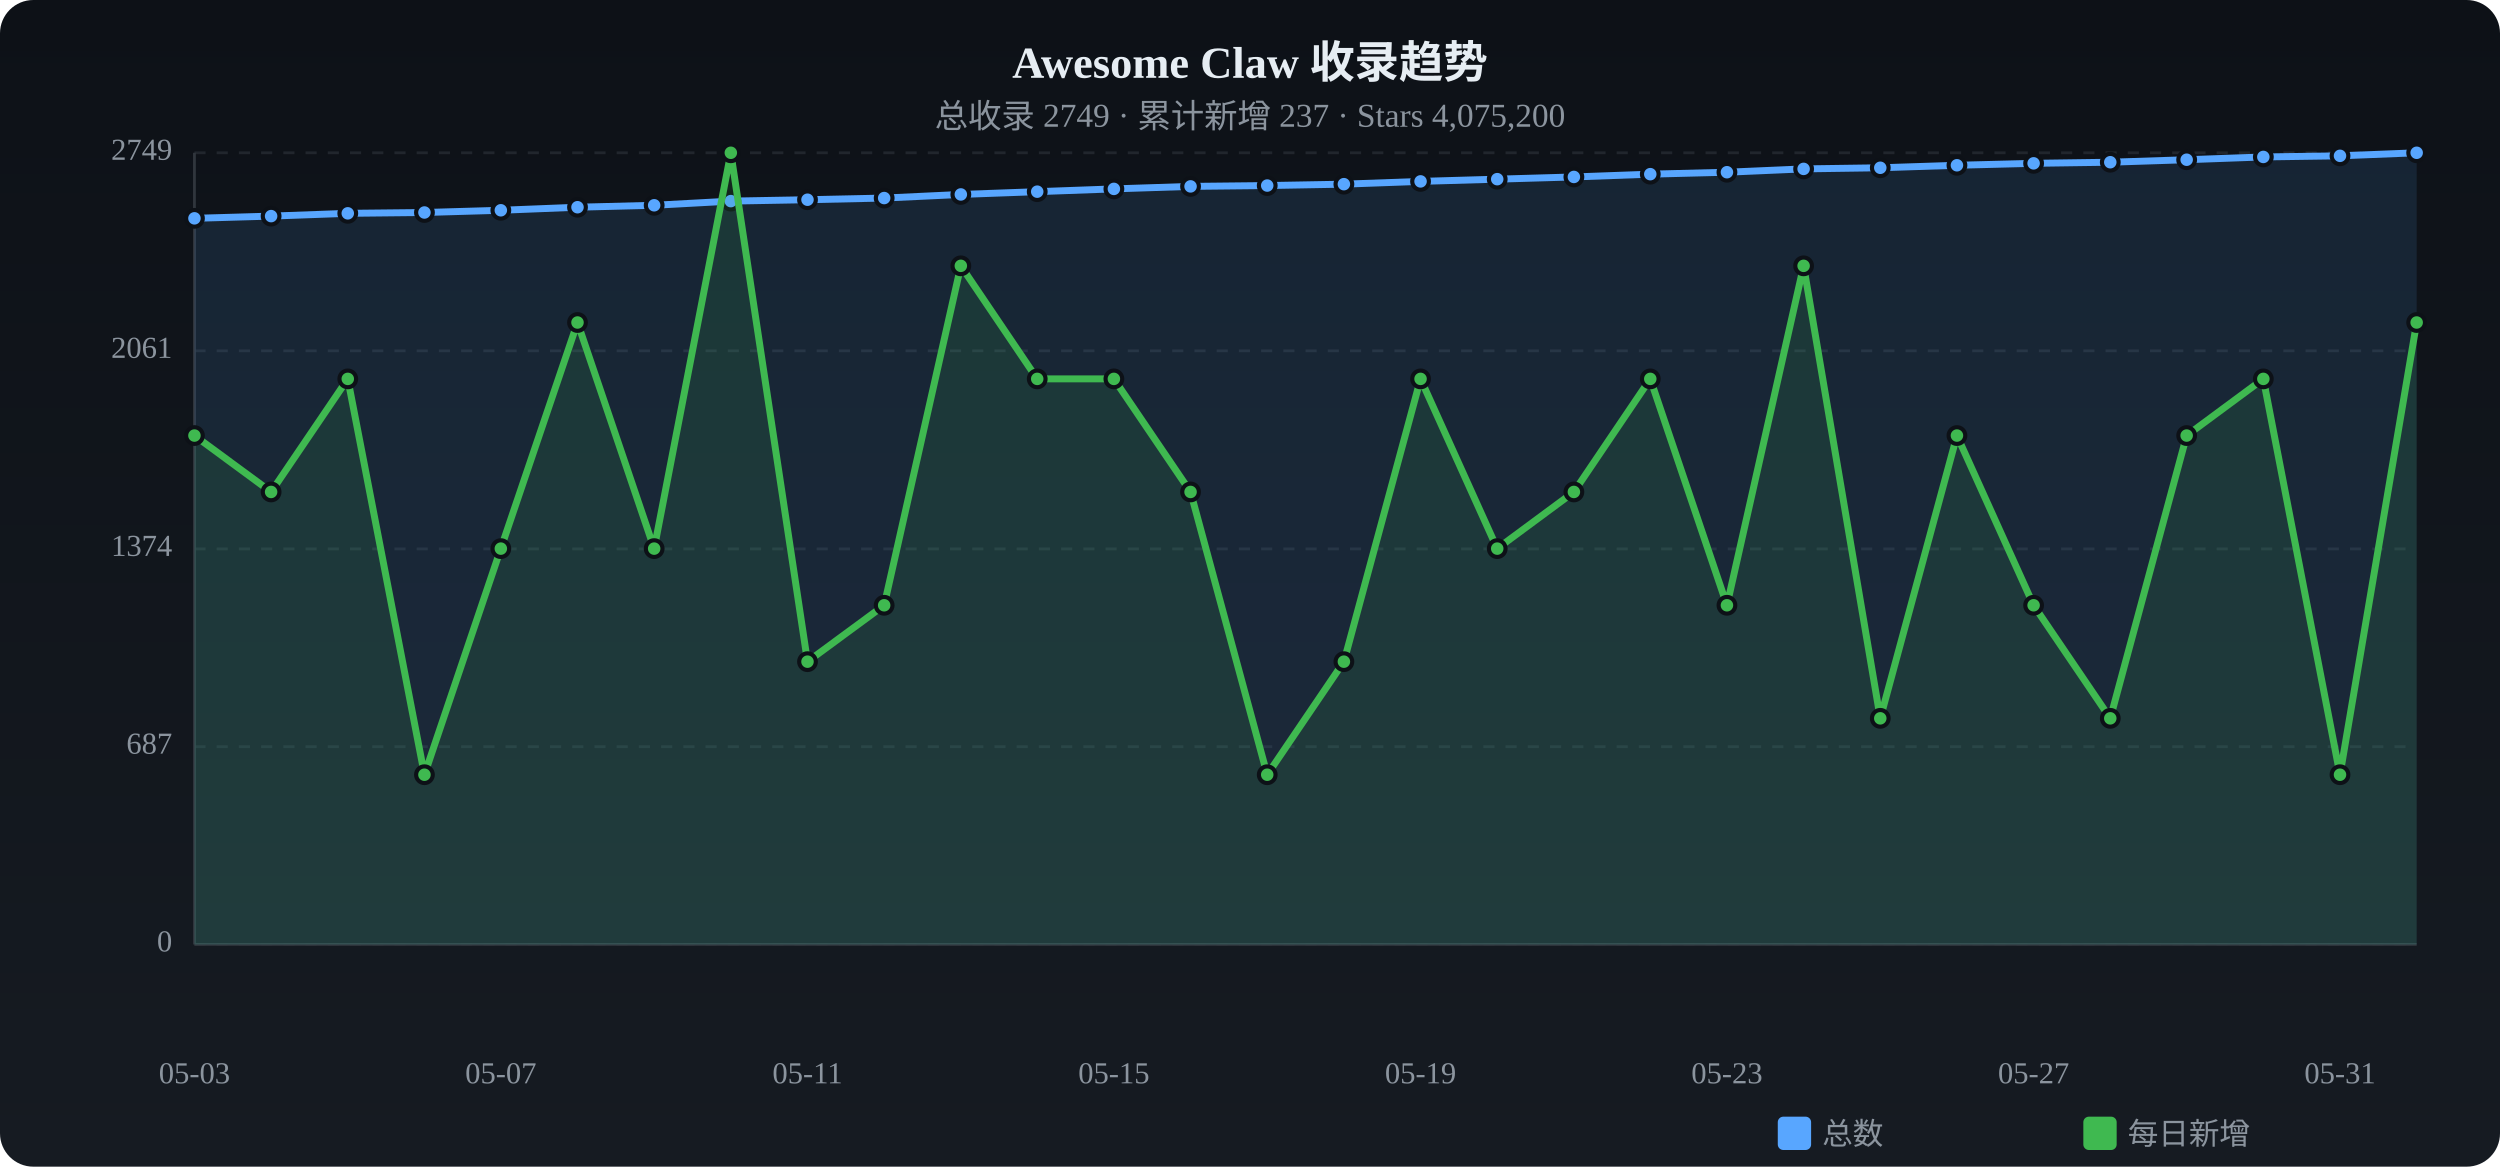
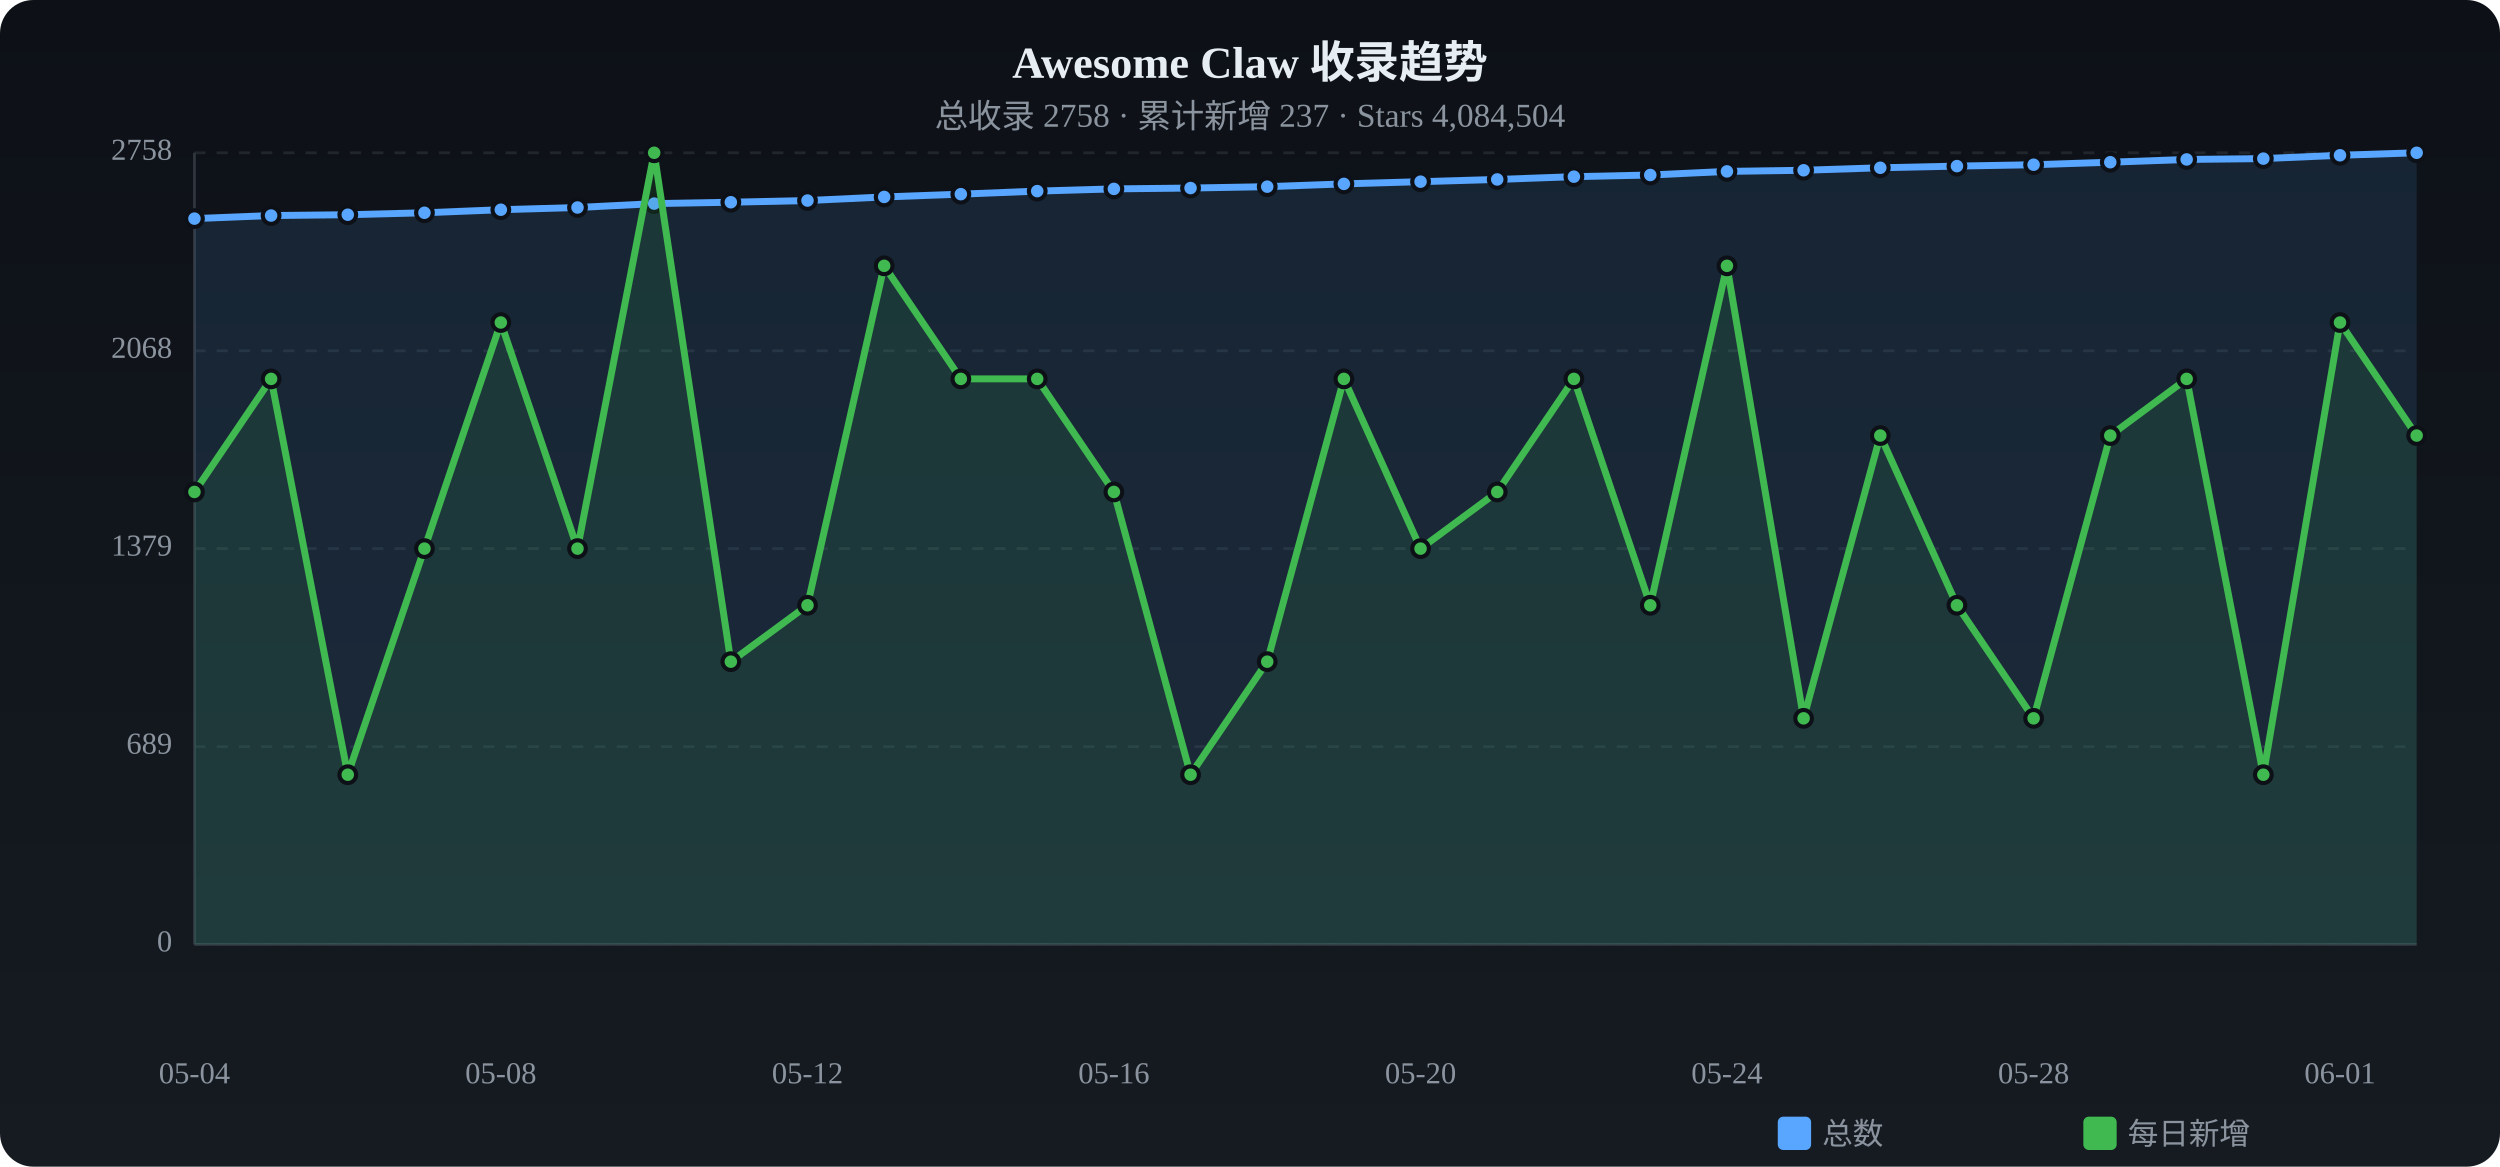
<svg xmlns="http://www.w3.org/2000/svg" viewBox="0 0 900 420" width="900" height="420">
  <defs>
    <linearGradient id="tbg" x1="0%" y1="0%" x2="0%" y2="100%">
      <stop offset="0%" stop-color="#0d1117" />
      <stop offset="100%" stop-color="#161b22" />
    </linearGradient>
  </defs>
  <rect width="900" height="420" rx="12" fill="url(#tbg)" />
  <text x="450.0" y="28" text-anchor="middle" fill="#e6edf3" font-size="16" font-weight="bold">Awesome Claw 收录趋势</text>
-   <text x="450.0" y="46" text-anchor="middle" fill="#8b949e" font-size="12">总收录 2749 · 累计新增 237 · Stars 4,075,200</text>
+   <text x="450.0" y="46" text-anchor="middle" fill="#8b949e" font-size="12">总收录 2758 · 累计新增 237 · Stars 4,084,504</text>
  <text x="62" y="340.0" text-anchor="end" fill="#8b949e" font-size="11" dominant-baseline="middle">0</text>
  <line x1="70" y1="340.0" x2="870" y2="340.0" stroke="#21262d" stroke-dasharray="4 4" />
-   <text x="62" y="268.8" text-anchor="end" fill="#8b949e" font-size="11" dominant-baseline="middle">687</text>
+   <text x="62" y="268.8" text-anchor="end" fill="#8b949e" font-size="11" dominant-baseline="middle">689</text>
  <line x1="70" y1="268.8" x2="870" y2="268.8" stroke="#21262d" stroke-dasharray="4 4" />
-   <text x="62" y="197.6" text-anchor="end" fill="#8b949e" font-size="11" dominant-baseline="middle">1374</text>
-   <line x1="70" y1="197.6" x2="870" y2="197.6" stroke="#21262d" stroke-dasharray="4 4" />
-   <text x="62" y="126.3" text-anchor="end" fill="#8b949e" font-size="11" dominant-baseline="middle">2061</text>
+   <text x="62" y="197.5" text-anchor="end" fill="#8b949e" font-size="11" dominant-baseline="middle">1379</text>
+   <line x1="70" y1="197.5" x2="870" y2="197.5" stroke="#21262d" stroke-dasharray="4 4" />
+   <text x="62" y="126.3" text-anchor="end" fill="#8b949e" font-size="11" dominant-baseline="middle">2068</text>
  <line x1="70" y1="126.3" x2="870" y2="126.3" stroke="#21262d" stroke-dasharray="4 4" />
-   <text x="62" y="55.0" text-anchor="end" fill="#8b949e" font-size="11" dominant-baseline="middle">2749</text>
+   <text x="62" y="55.0" text-anchor="end" fill="#8b949e" font-size="11" dominant-baseline="middle">2758</text>
  <line x1="70" y1="55.0" x2="870" y2="55.0" stroke="#21262d" stroke-dasharray="4 4" />
  <line x1="70" y1="55" x2="70" y2="340" stroke="#30363d" />
  <line x1="70" y1="340" x2="870" y2="340" stroke="#30363d" />
-   <path d="M70.0,78.6 L97.6,77.8 L125.2,76.8 L152.8,76.5 L180.3,75.7 L207.9,74.6 L235.5,73.9 L263.1,72.4 L290.7,71.9 L318.3,71.3 L345.9,70.0 L373.4,69.0 L401.0,68.0 L428.6,67.1 L456.2,66.8 L483.8,66.3 L511.4,65.3 L539.0,64.5 L566.6,63.7 L594.1,62.7 L621.7,62.0 L649.3,60.8 L676.9,60.4 L704.5,59.5 L732.1,58.8 L759.7,58.4 L787.2,57.5 L814.8,56.5 L842.4,56.1 L870.0,55.0 L870.0,340 L70.0,340 Z" fill="#58a6ff" opacity="0.12" />
-   <polyline points="70.0,78.6 97.6,77.8 125.2,76.8 152.8,76.5 180.3,75.7 207.9,74.6 235.5,73.9 263.1,72.4 290.7,71.9 318.3,71.3 345.9,70.0 373.4,69.0 401.0,68.0 428.6,67.1 456.2,66.8 483.8,66.3 511.4,65.3 539.0,64.5 566.6,63.7 594.1,62.7 621.7,62.0 649.3,60.8 676.9,60.4 704.5,59.5 732.1,58.8 759.7,58.4 787.2,57.5 814.8,56.5 842.4,56.1 870.0,55.0" fill="none" stroke="#58a6ff" stroke-width="2.5" stroke-linecap="round" stroke-linejoin="round" />
-   <circle cx="70.0" cy="78.6" r="3" fill="#58a6ff" stroke="#0d1117" stroke-width="1.5" />
-   <circle cx="97.6" cy="77.8" r="3" fill="#58a6ff" stroke="#0d1117" stroke-width="1.5" />
-   <circle cx="125.2" cy="76.8" r="3" fill="#58a6ff" stroke="#0d1117" stroke-width="1.5" />
-   <circle cx="152.8" cy="76.5" r="3" fill="#58a6ff" stroke="#0d1117" stroke-width="1.5" />
-   <circle cx="180.3" cy="75.7" r="3" fill="#58a6ff" stroke="#0d1117" stroke-width="1.5" />
-   <circle cx="207.9" cy="74.6" r="3" fill="#58a6ff" stroke="#0d1117" stroke-width="1.5" />
-   <circle cx="235.5" cy="73.9" r="3" fill="#58a6ff" stroke="#0d1117" stroke-width="1.5" />
-   <circle cx="263.1" cy="72.4" r="3" fill="#58a6ff" stroke="#0d1117" stroke-width="1.5" />
-   <circle cx="290.7" cy="71.9" r="3" fill="#58a6ff" stroke="#0d1117" stroke-width="1.5" />
-   <circle cx="318.3" cy="71.3" r="3" fill="#58a6ff" stroke="#0d1117" stroke-width="1.5" />
-   <circle cx="345.9" cy="70.0" r="3" fill="#58a6ff" stroke="#0d1117" stroke-width="1.5" />
-   <circle cx="373.4" cy="69.0" r="3" fill="#58a6ff" stroke="#0d1117" stroke-width="1.5" />
+   <path d="M70.0,78.7 L97.6,77.6 L125.2,77.3 L152.8,76.6 L180.3,75.5 L207.9,74.7 L235.5,73.3 L263.1,72.8 L290.7,72.2 L318.3,70.9 L345.9,69.9 L373.4,68.8 L401.0,68.0 L428.6,67.7 L456.2,67.2 L483.8,66.2 L511.4,65.4 L539.0,64.6 L566.6,63.6 L594.1,63.0 L621.7,61.7 L649.3,61.3 L676.9,60.4 L704.5,59.8 L732.1,59.3 L759.7,58.4 L787.2,57.4 L814.8,57.1 L842.4,55.9 L870.0,55.0 L870.0,340 L70.0,340 Z" fill="#58a6ff" opacity="0.12" />
+   <polyline points="70.0,78.7 97.6,77.6 125.2,77.3 152.8,76.6 180.3,75.5 207.9,74.7 235.5,73.3 263.1,72.8 290.7,72.2 318.3,70.9 345.9,69.9 373.4,68.8 401.0,68.0 428.6,67.7 456.2,67.2 483.8,66.2 511.4,65.4 539.0,64.6 566.6,63.6 594.1,63.0 621.7,61.7 649.3,61.3 676.9,60.4 704.5,59.8 732.1,59.3 759.7,58.4 787.2,57.4 814.8,57.1 842.4,55.9 870.0,55.0" fill="none" stroke="#58a6ff" stroke-width="2.5" stroke-linecap="round" stroke-linejoin="round" />
+   <circle cx="70.0" cy="78.7" r="3" fill="#58a6ff" stroke="#0d1117" stroke-width="1.5" />
+   <circle cx="97.6" cy="77.6" r="3" fill="#58a6ff" stroke="#0d1117" stroke-width="1.5" />
+   <circle cx="125.2" cy="77.3" r="3" fill="#58a6ff" stroke="#0d1117" stroke-width="1.5" />
+   <circle cx="152.8" cy="76.6" r="3" fill="#58a6ff" stroke="#0d1117" stroke-width="1.5" />
+   <circle cx="180.3" cy="75.5" r="3" fill="#58a6ff" stroke="#0d1117" stroke-width="1.5" />
+   <circle cx="207.9" cy="74.7" r="3" fill="#58a6ff" stroke="#0d1117" stroke-width="1.5" />
+   <circle cx="235.5" cy="73.3" r="3" fill="#58a6ff" stroke="#0d1117" stroke-width="1.5" />
+   <circle cx="263.1" cy="72.8" r="3" fill="#58a6ff" stroke="#0d1117" stroke-width="1.5" />
+   <circle cx="290.7" cy="72.2" r="3" fill="#58a6ff" stroke="#0d1117" stroke-width="1.5" />
+   <circle cx="318.3" cy="70.9" r="3" fill="#58a6ff" stroke="#0d1117" stroke-width="1.5" />
+   <circle cx="345.9" cy="69.9" r="3" fill="#58a6ff" stroke="#0d1117" stroke-width="1.5" />
+   <circle cx="373.4" cy="68.8" r="3" fill="#58a6ff" stroke="#0d1117" stroke-width="1.5" />
  <circle cx="401.0" cy="68.0" r="3" fill="#58a6ff" stroke="#0d1117" stroke-width="1.5" />
-   <circle cx="428.6" cy="67.1" r="3" fill="#58a6ff" stroke="#0d1117" stroke-width="1.5" />
-   <circle cx="456.2" cy="66.8" r="3" fill="#58a6ff" stroke="#0d1117" stroke-width="1.5" />
-   <circle cx="483.8" cy="66.3" r="3" fill="#58a6ff" stroke="#0d1117" stroke-width="1.5" />
-   <circle cx="511.4" cy="65.3" r="3" fill="#58a6ff" stroke="#0d1117" stroke-width="1.5" />
-   <circle cx="539.0" cy="64.5" r="3" fill="#58a6ff" stroke="#0d1117" stroke-width="1.5" />
-   <circle cx="566.6" cy="63.7" r="3" fill="#58a6ff" stroke="#0d1117" stroke-width="1.5" />
-   <circle cx="594.1" cy="62.7" r="3" fill="#58a6ff" stroke="#0d1117" stroke-width="1.5" />
-   <circle cx="621.7" cy="62.0" r="3" fill="#58a6ff" stroke="#0d1117" stroke-width="1.5" />
-   <circle cx="649.3" cy="60.8" r="3" fill="#58a6ff" stroke="#0d1117" stroke-width="1.5" />
+   <circle cx="428.6" cy="67.7" r="3" fill="#58a6ff" stroke="#0d1117" stroke-width="1.5" />
+   <circle cx="456.2" cy="67.2" r="3" fill="#58a6ff" stroke="#0d1117" stroke-width="1.5" />
+   <circle cx="483.8" cy="66.2" r="3" fill="#58a6ff" stroke="#0d1117" stroke-width="1.5" />
+   <circle cx="511.4" cy="65.4" r="3" fill="#58a6ff" stroke="#0d1117" stroke-width="1.5" />
+   <circle cx="539.0" cy="64.6" r="3" fill="#58a6ff" stroke="#0d1117" stroke-width="1.5" />
+   <circle cx="566.6" cy="63.6" r="3" fill="#58a6ff" stroke="#0d1117" stroke-width="1.5" />
+   <circle cx="594.1" cy="63.0" r="3" fill="#58a6ff" stroke="#0d1117" stroke-width="1.5" />
+   <circle cx="621.7" cy="61.7" r="3" fill="#58a6ff" stroke="#0d1117" stroke-width="1.5" />
+   <circle cx="649.3" cy="61.3" r="3" fill="#58a6ff" stroke="#0d1117" stroke-width="1.5" />
  <circle cx="676.9" cy="60.4" r="3" fill="#58a6ff" stroke="#0d1117" stroke-width="1.5" />
-   <circle cx="704.5" cy="59.5" r="3" fill="#58a6ff" stroke="#0d1117" stroke-width="1.5" />
-   <circle cx="732.1" cy="58.8" r="3" fill="#58a6ff" stroke="#0d1117" stroke-width="1.5" />
+   <circle cx="704.5" cy="59.8" r="3" fill="#58a6ff" stroke="#0d1117" stroke-width="1.5" />
+   <circle cx="732.1" cy="59.3" r="3" fill="#58a6ff" stroke="#0d1117" stroke-width="1.5" />
  <circle cx="759.7" cy="58.4" r="3" fill="#58a6ff" stroke="#0d1117" stroke-width="1.5" />
-   <circle cx="787.2" cy="57.5" r="3" fill="#58a6ff" stroke="#0d1117" stroke-width="1.5" />
-   <circle cx="814.8" cy="56.5" r="3" fill="#58a6ff" stroke="#0d1117" stroke-width="1.5" />
-   <circle cx="842.4" cy="56.1" r="3" fill="#58a6ff" stroke="#0d1117" stroke-width="1.5" />
+   <circle cx="787.2" cy="57.4" r="3" fill="#58a6ff" stroke="#0d1117" stroke-width="1.5" />
+   <circle cx="814.8" cy="57.1" r="3" fill="#58a6ff" stroke="#0d1117" stroke-width="1.5" />
+   <circle cx="842.4" cy="55.9" r="3" fill="#58a6ff" stroke="#0d1117" stroke-width="1.5" />
  <circle cx="870.0" cy="55.0" r="3" fill="#58a6ff" stroke="#0d1117" stroke-width="1.5" />
-   <path d="M70.0,156.8 L97.6,177.1 L125.2,136.4 L152.8,278.9 L180.3,197.5 L207.9,116.1 L235.5,197.5 L263.1,55.0 L290.7,238.2 L318.3,217.9 L345.9,95.7 L373.4,136.4 L401.0,136.4 L428.6,177.1 L456.2,278.9 L483.8,238.2 L511.4,136.4 L539.0,197.5 L566.6,177.1 L594.1,136.4 L621.7,217.9 L649.3,95.7 L676.9,258.6 L704.5,156.8 L732.1,217.9 L759.7,258.6 L787.2,156.8 L814.8,136.4 L842.4,278.9 L870.0,116.1 L870.0,340 L70.0,340 Z" fill="#3fb950" opacity="0.12" />
-   <polyline points="70.0,156.8 97.6,177.1 125.2,136.4 152.8,278.9 180.3,197.5 207.9,116.1 235.5,197.5 263.1,55.0 290.7,238.2 318.3,217.9 345.9,95.7 373.4,136.4 401.0,136.4 428.6,177.1 456.2,278.9 483.8,238.2 511.4,136.4 539.0,197.5 566.6,177.1 594.1,136.4 621.7,217.9 649.3,95.7 676.9,258.6 704.5,156.8 732.1,217.9 759.7,258.6 787.2,156.8 814.8,136.4 842.4,278.9 870.0,116.1" fill="none" stroke="#3fb950" stroke-width="2.5" stroke-linecap="round" stroke-linejoin="round" />
-   <circle cx="70.0" cy="156.8" r="3" fill="#3fb950" stroke="#0d1117" stroke-width="1.5" />
-   <circle cx="97.6" cy="177.1" r="3" fill="#3fb950" stroke="#0d1117" stroke-width="1.5" />
-   <circle cx="125.2" cy="136.4" r="3" fill="#3fb950" stroke="#0d1117" stroke-width="1.5" />
-   <circle cx="152.8" cy="278.9" r="3" fill="#3fb950" stroke="#0d1117" stroke-width="1.5" />
-   <circle cx="180.3" cy="197.5" r="3" fill="#3fb950" stroke="#0d1117" stroke-width="1.5" />
-   <circle cx="207.9" cy="116.1" r="3" fill="#3fb950" stroke="#0d1117" stroke-width="1.5" />
-   <circle cx="235.5" cy="197.5" r="3" fill="#3fb950" stroke="#0d1117" stroke-width="1.5" />
-   <circle cx="263.1" cy="55.0" r="3" fill="#3fb950" stroke="#0d1117" stroke-width="1.5" />
-   <circle cx="290.7" cy="238.2" r="3" fill="#3fb950" stroke="#0d1117" stroke-width="1.5" />
-   <circle cx="318.3" cy="217.9" r="3" fill="#3fb950" stroke="#0d1117" stroke-width="1.5" />
-   <circle cx="345.9" cy="95.7" r="3" fill="#3fb950" stroke="#0d1117" stroke-width="1.5" />
+   <path d="M70.0,177.1 L97.6,136.4 L125.2,278.9 L152.8,197.5 L180.3,116.1 L207.9,197.5 L235.5,55.0 L263.1,238.2 L290.7,217.9 L318.3,95.7 L345.9,136.4 L373.4,136.4 L401.0,177.1 L428.6,278.9 L456.2,238.2 L483.8,136.4 L511.4,197.5 L539.0,177.1 L566.6,136.4 L594.1,217.9 L621.7,95.7 L649.3,258.6 L676.9,156.8 L704.5,217.9 L732.1,258.6 L759.7,156.8 L787.2,136.4 L814.8,278.9 L842.4,116.1 L870.0,156.8 L870.0,340 L70.0,340 Z" fill="#3fb950" opacity="0.12" />
+   <polyline points="70.0,177.1 97.6,136.4 125.2,278.9 152.8,197.5 180.3,116.1 207.9,197.5 235.5,55.0 263.1,238.2 290.7,217.9 318.3,95.7 345.9,136.4 373.4,136.4 401.0,177.1 428.6,278.9 456.2,238.2 483.8,136.4 511.4,197.5 539.0,177.1 566.6,136.4 594.1,217.9 621.7,95.7 649.3,258.6 676.9,156.8 704.5,217.9 732.1,258.6 759.7,156.8 787.2,136.4 814.8,278.9 842.4,116.1 870.0,156.8" fill="none" stroke="#3fb950" stroke-width="2.5" stroke-linecap="round" stroke-linejoin="round" />
+   <circle cx="70.0" cy="177.1" r="3" fill="#3fb950" stroke="#0d1117" stroke-width="1.5" />
+   <circle cx="97.6" cy="136.4" r="3" fill="#3fb950" stroke="#0d1117" stroke-width="1.5" />
+   <circle cx="125.2" cy="278.9" r="3" fill="#3fb950" stroke="#0d1117" stroke-width="1.5" />
+   <circle cx="152.8" cy="197.5" r="3" fill="#3fb950" stroke="#0d1117" stroke-width="1.5" />
+   <circle cx="180.3" cy="116.1" r="3" fill="#3fb950" stroke="#0d1117" stroke-width="1.5" />
+   <circle cx="207.9" cy="197.5" r="3" fill="#3fb950" stroke="#0d1117" stroke-width="1.5" />
+   <circle cx="235.5" cy="55.0" r="3" fill="#3fb950" stroke="#0d1117" stroke-width="1.5" />
+   <circle cx="263.1" cy="238.2" r="3" fill="#3fb950" stroke="#0d1117" stroke-width="1.5" />
+   <circle cx="290.7" cy="217.9" r="3" fill="#3fb950" stroke="#0d1117" stroke-width="1.5" />
+   <circle cx="318.3" cy="95.7" r="3" fill="#3fb950" stroke="#0d1117" stroke-width="1.5" />
+   <circle cx="345.9" cy="136.4" r="3" fill="#3fb950" stroke="#0d1117" stroke-width="1.5" />
  <circle cx="373.4" cy="136.4" r="3" fill="#3fb950" stroke="#0d1117" stroke-width="1.5" />
-   <circle cx="401.0" cy="136.4" r="3" fill="#3fb950" stroke="#0d1117" stroke-width="1.5" />
-   <circle cx="428.6" cy="177.1" r="3" fill="#3fb950" stroke="#0d1117" stroke-width="1.5" />
-   <circle cx="456.2" cy="278.9" r="3" fill="#3fb950" stroke="#0d1117" stroke-width="1.5" />
-   <circle cx="483.8" cy="238.2" r="3" fill="#3fb950" stroke="#0d1117" stroke-width="1.5" />
-   <circle cx="511.4" cy="136.4" r="3" fill="#3fb950" stroke="#0d1117" stroke-width="1.5" />
-   <circle cx="539.0" cy="197.5" r="3" fill="#3fb950" stroke="#0d1117" stroke-width="1.5" />
-   <circle cx="566.6" cy="177.1" r="3" fill="#3fb950" stroke="#0d1117" stroke-width="1.5" />
-   <circle cx="594.1" cy="136.4" r="3" fill="#3fb950" stroke="#0d1117" stroke-width="1.5" />
-   <circle cx="621.7" cy="217.9" r="3" fill="#3fb950" stroke="#0d1117" stroke-width="1.5" />
-   <circle cx="649.3" cy="95.7" r="3" fill="#3fb950" stroke="#0d1117" stroke-width="1.5" />
-   <circle cx="676.9" cy="258.6" r="3" fill="#3fb950" stroke="#0d1117" stroke-width="1.5" />
-   <circle cx="704.5" cy="156.8" r="3" fill="#3fb950" stroke="#0d1117" stroke-width="1.5" />
-   <circle cx="732.1" cy="217.9" r="3" fill="#3fb950" stroke="#0d1117" stroke-width="1.5" />
-   <circle cx="759.7" cy="258.6" r="3" fill="#3fb950" stroke="#0d1117" stroke-width="1.5" />
-   <circle cx="787.2" cy="156.8" r="3" fill="#3fb950" stroke="#0d1117" stroke-width="1.5" />
-   <circle cx="814.8" cy="136.4" r="3" fill="#3fb950" stroke="#0d1117" stroke-width="1.5" />
-   <circle cx="842.4" cy="278.9" r="3" fill="#3fb950" stroke="#0d1117" stroke-width="1.5" />
-   <circle cx="870.0" cy="116.1" r="3" fill="#3fb950" stroke="#0d1117" stroke-width="1.5" />
-   <text x="70.0" y="390" text-anchor="middle" fill="#8b949e" font-size="11">05-03</text>
-   <text x="180.3" y="390" text-anchor="middle" fill="#8b949e" font-size="11">05-07</text>
-   <text x="290.7" y="390" text-anchor="middle" fill="#8b949e" font-size="11">05-11</text>
-   <text x="401.0" y="390" text-anchor="middle" fill="#8b949e" font-size="11">05-15</text>
-   <text x="511.4" y="390" text-anchor="middle" fill="#8b949e" font-size="11">05-19</text>
-   <text x="621.7" y="390" text-anchor="middle" fill="#8b949e" font-size="11">05-23</text>
-   <text x="732.1" y="390" text-anchor="middle" fill="#8b949e" font-size="11">05-27</text>
-   <text x="842.4" y="390" text-anchor="middle" fill="#8b949e" font-size="11">05-31</text>
+   <circle cx="401.0" cy="177.1" r="3" fill="#3fb950" stroke="#0d1117" stroke-width="1.5" />
+   <circle cx="428.6" cy="278.9" r="3" fill="#3fb950" stroke="#0d1117" stroke-width="1.5" />
+   <circle cx="456.2" cy="238.2" r="3" fill="#3fb950" stroke="#0d1117" stroke-width="1.5" />
+   <circle cx="483.8" cy="136.4" r="3" fill="#3fb950" stroke="#0d1117" stroke-width="1.5" />
+   <circle cx="511.4" cy="197.5" r="3" fill="#3fb950" stroke="#0d1117" stroke-width="1.5" />
+   <circle cx="539.0" cy="177.1" r="3" fill="#3fb950" stroke="#0d1117" stroke-width="1.5" />
+   <circle cx="566.6" cy="136.4" r="3" fill="#3fb950" stroke="#0d1117" stroke-width="1.5" />
+   <circle cx="594.1" cy="217.9" r="3" fill="#3fb950" stroke="#0d1117" stroke-width="1.5" />
+   <circle cx="621.7" cy="95.7" r="3" fill="#3fb950" stroke="#0d1117" stroke-width="1.5" />
+   <circle cx="649.3" cy="258.6" r="3" fill="#3fb950" stroke="#0d1117" stroke-width="1.5" />
+   <circle cx="676.9" cy="156.8" r="3" fill="#3fb950" stroke="#0d1117" stroke-width="1.5" />
+   <circle cx="704.5" cy="217.9" r="3" fill="#3fb950" stroke="#0d1117" stroke-width="1.5" />
+   <circle cx="732.1" cy="258.6" r="3" fill="#3fb950" stroke="#0d1117" stroke-width="1.5" />
+   <circle cx="759.7" cy="156.8" r="3" fill="#3fb950" stroke="#0d1117" stroke-width="1.5" />
+   <circle cx="787.2" cy="136.4" r="3" fill="#3fb950" stroke="#0d1117" stroke-width="1.5" />
+   <circle cx="814.8" cy="278.9" r="3" fill="#3fb950" stroke="#0d1117" stroke-width="1.5" />
+   <circle cx="842.4" cy="116.1" r="3" fill="#3fb950" stroke="#0d1117" stroke-width="1.5" />
+   <circle cx="870.0" cy="156.8" r="3" fill="#3fb950" stroke="#0d1117" stroke-width="1.5" />
+   <text x="70.0" y="390" text-anchor="middle" fill="#8b949e" font-size="11">05-04</text>
+   <text x="180.3" y="390" text-anchor="middle" fill="#8b949e" font-size="11">05-08</text>
+   <text x="290.7" y="390" text-anchor="middle" fill="#8b949e" font-size="11">05-12</text>
+   <text x="401.0" y="390" text-anchor="middle" fill="#8b949e" font-size="11">05-16</text>
+   <text x="511.4" y="390" text-anchor="middle" fill="#8b949e" font-size="11">05-20</text>
+   <text x="621.7" y="390" text-anchor="middle" fill="#8b949e" font-size="11">05-24</text>
+   <text x="732.1" y="390" text-anchor="middle" fill="#8b949e" font-size="11">05-28</text>
+   <text x="842.4" y="390" text-anchor="middle" fill="#8b949e" font-size="11">06-01</text>
  <rect x="640" y="402" width="12" height="12" rx="2" fill="#58a6ff" />
  <text x="656" y="412" fill="#8b949e" font-size="11">总数</text>
  <rect x="750" y="402" width="12" height="12" rx="2" fill="#3fb950" />
  <text x="766" y="412" fill="#8b949e" font-size="11">每日新增</text>
</svg>
